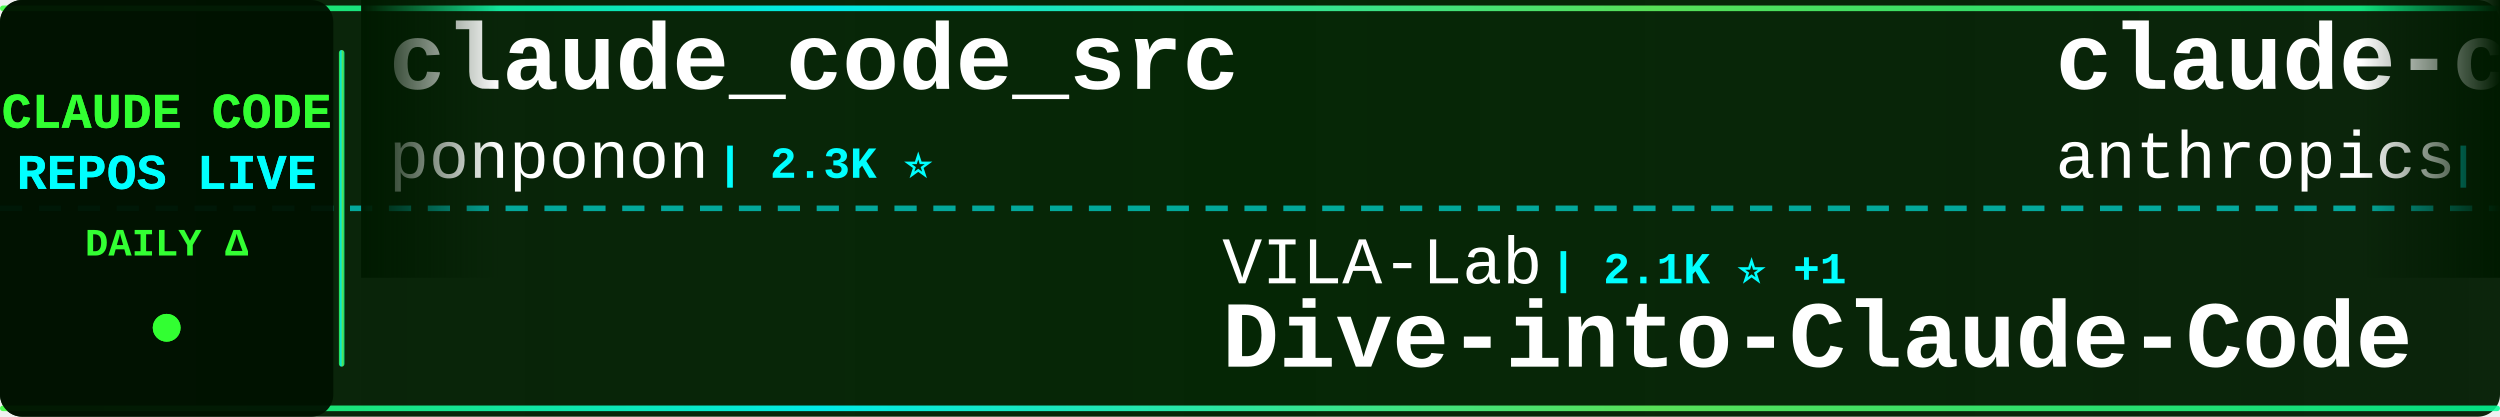
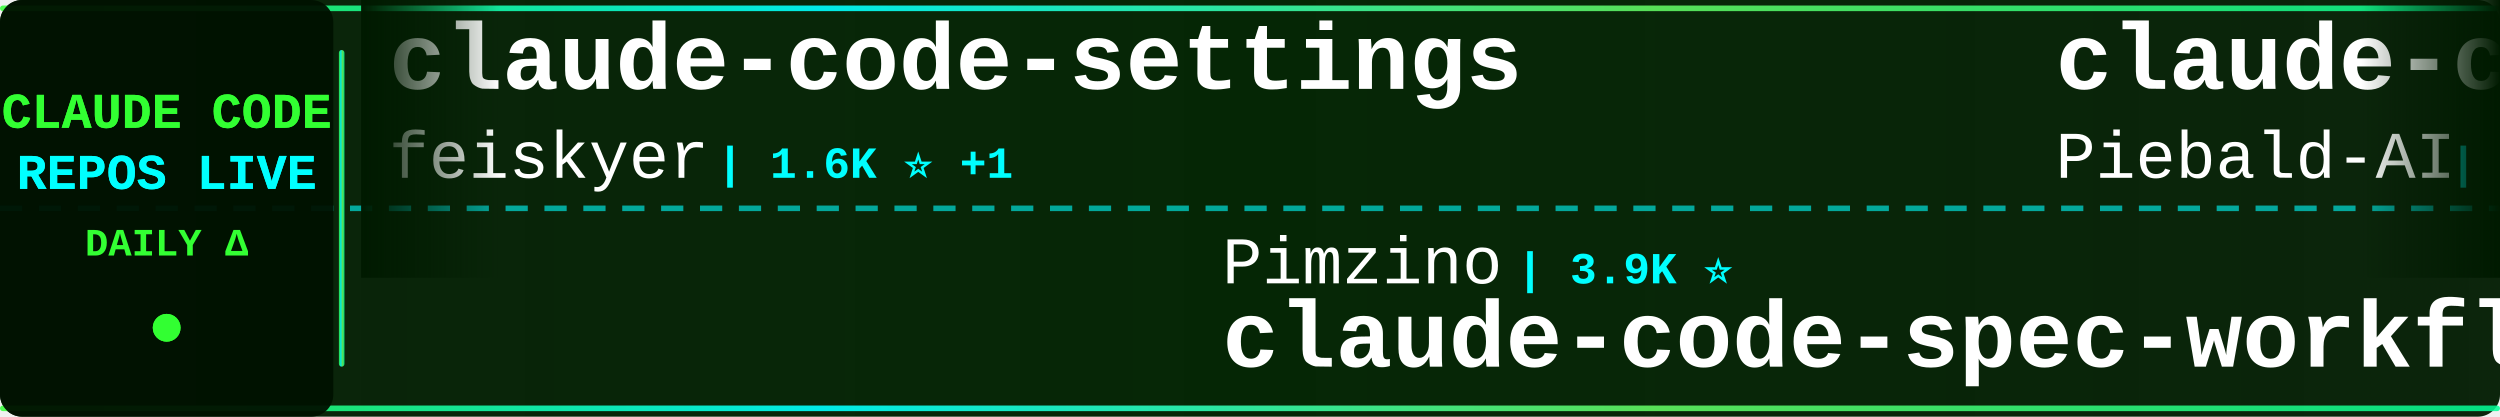
<svg xmlns="http://www.w3.org/2000/svg" width="900" height="150">
  <defs>
    <linearGradient id="tickerBg" x1="0%" y1="0%" x2="100%" y2="0%">
      <stop offset="0%" style="stop-color:#001a00;stop-opacity:0.95" />
      <stop offset="50%" style="stop-color:#002200;stop-opacity:0.98" />
      <stop offset="100%" style="stop-color:#001a00;stop-opacity:0.95" />
    </linearGradient>
    <linearGradient id="borderGrad" x1="0%" y1="0%" x2="100%" y2="0%">
      <stop offset="0%" style="stop-color:#33ff33;stop-opacity:0.85">
        <animate attributeName="stop-opacity" values="0.85;1;0.85" dur="2s" repeatCount="indefinite" />
      </stop>
      <stop offset="33%" style="stop-color:#00ffff;stop-opacity:0.9">
        <animate attributeName="stop-opacity" values="0.9;1;0.9" dur="2.2s" repeatCount="indefinite" />
      </stop>
      <stop offset="66%" style="stop-color:#66ff66;stop-opacity:0.85">
        <animate attributeName="stop-opacity" values="0.85;1;0.85" dur="1.8s" repeatCount="indefinite" />
      </stop>
      <stop offset="100%" style="stop-color:#00ff99;stop-opacity:0.85">
        <animate attributeName="stop-opacity" values="0.85;1;0.85" dur="2s" repeatCount="indefinite" />
      </stop>
    </linearGradient>
    <filter id="textGlow">
      <feGaussianBlur stdDeviation="0.1" result="coloredBlur" />
      <feMerge>
        <feMergeNode in="coloredBlur" />
        <feMergeNode in="SourceGraphic" />
      </feMerge>
    </filter>
    <filter id="metricGlow">
      <feGaussianBlur stdDeviation="0.2" result="coloredBlur" />
      <feMerge>
        <feMergeNode in="coloredBlur" />
        <feMergeNode in="SourceGraphic" />
      </feMerge>
    </filter>
    <linearGradient id="leftFade" x1="0%" y1="0%" x2="100%" y2="0%">
      <stop offset="0%" style="stop-color:#001a00;stop-opacity:1" />
      <stop offset="100%" style="stop-color:#001a00;stop-opacity:0" />
    </linearGradient>
    <linearGradient id="rightFade" x1="0%" y1="0%" x2="100%" y2="0%">
      <stop offset="0%" style="stop-color:#001a00;stop-opacity:0" />
      <stop offset="100%" style="stop-color:#001a00;stop-opacity:1" />
    </linearGradient>
  </defs>
  <rect width="900" height="150" fill="url(#tickerBg)" rx="8" />
  <rect x="0" y="2" width="900" height="2" fill="url(#borderGrad)" rx="1" />
  <rect x="0" y="146" width="900" height="2" fill="url(#borderGrad)" rx="1" />
  <line x1="0" y1="75" x2="900" y2="75" stroke="#00ffff" stroke-width="2" stroke-dasharray="8 6" opacity="0.6" />
  <rect x="0" y="0" width="120" height="150" fill="#001100" opacity="0.95" rx="8" />
  <text x="60" y="46" font-family="'Courier New', monospace" font-size="18" font-weight="bold" fill="#33ff33" text-anchor="middle" filter="url(#textGlow)">
    CLAUDE CODE
  </text>
  <text x="60" y="68" font-family="'Courier New', monospace" font-size="18" font-weight="bold" fill="#00ffff" text-anchor="middle" filter="url(#textGlow)">
    REPOS LIVE
  </text>
  <text x="60" y="92" font-family="'Courier New', monospace" font-size="14" font-weight="bold" fill="#33ff33" text-anchor="middle">
    DAILY Δ
  </text>
  <circle cx="60" cy="118" r="5" fill="#33ff33" filter="url(#metricGlow)">
    <animate attributeName="r" values="4;6;4" dur="1.5s" repeatCount="indefinite" />
    <animate attributeName="opacity" values="0.6;1;0.6" dur="1.5s" repeatCount="indefinite" />
  </circle>
  <rect x="122" y="18" width="2" height="114" fill="url(#borderGrad)" rx="1" />
  <clipPath id="tickerClip">
    <rect x="130" y="0" width="770" height="150" />
  </clipPath>
  <g clip-path="url(#tickerClip)">
    <g id="tickerItems">
      <animateTransform attributeName="transform" attributeType="XML" type="translate" from="0 0" to="-3000 0" dur="54s" repeatCount="indefinite" />
      <g transform="translate(0, 0)">
-         <text x="140" y="32" font-family="'Courier New', monospace" font-size="34" font-weight="bold" fill="#ffffff">claude_code_src</text>
-         <text x="140" y="64" font-family="'Courier New', monospace" font-size="24" font-weight="normal" fill="#ffffff" opacity="1.0">ponponon</text>
-         <text x="258" y="64" font-family="'Courier New', monospace" font-size="16" font-weight="bold" fill="#00ffff"> | 2.3K ⭐</text>
+         <text x="140" y="32" font-family="'Courier New', monospace" font-size="34" font-weight="bold" fill="#ffffff">claude-code-settings</text>
+         <text x="140" y="64" font-family="'Courier New', monospace" font-size="24" font-weight="normal" fill="#ffffff" opacity="1.0">feiskyer</text>
+         <text x="258" y="64" font-family="'Courier New', monospace" font-size="16" font-weight="bold" fill="#00ffff"> | 1.6K ⭐ +1</text>
      </g>
      <g transform="translate(300, 0)">
-         <text x="140" y="102" font-family="'Courier New', monospace" font-size="24" font-weight="normal" fill="#ffffff" opacity="1.0">VILA-Lab</text>
-         <text x="258" y="102" font-family="'Courier New', monospace" font-size="16" font-weight="bold" fill="#00ffff"> | 2.1K ⭐ +1</text>
-         <text x="140" y="132" font-family="'Courier New', monospace" font-size="34" font-weight="bold" fill="#ffffff">Dive-into-Claude-Code</text>
+         <text x="140" y="102" font-family="'Courier New', monospace" font-size="24" font-weight="normal" fill="#ffffff" opacity="1.0">Pimzino</text>
+         <text x="246" y="102" font-family="'Courier New', monospace" font-size="16" font-weight="bold" fill="#00ffff"> | 3.9K ⭐</text>
+         <text x="140" y="132" font-family="'Courier New', monospace" font-size="34" font-weight="bold" fill="#ffffff">claude-code-spec-workflo...</text>
      </g>
      <g transform="translate(600, 0)">
-         <text x="140" y="32" font-family="'Courier New', monospace" font-size="34" font-weight="bold" fill="#ffffff">claude-code-base-action</text>
-         <text x="140" y="64" font-family="'Courier New', monospace" font-size="24" font-weight="normal" fill="#ffffff" opacity="1.0">anthropics</text>
-         <text x="282" y="64" font-family="'Courier New', monospace" font-size="16" font-weight="bold" fill="#00ffff"> | 957 ⭐</text>
+         <text x="140" y="32" font-family="'Courier New', monospace" font-size="34" font-weight="bold" fill="#ffffff">claude-code-system-promp...</text>
+         <text x="140" y="64" font-family="'Courier New', monospace" font-size="24" font-weight="normal" fill="#ffffff" opacity="1.0">Piebald-AI</text>
+         <text x="282" y="64" font-family="'Courier New', monospace" font-size="16" font-weight="bold" fill="#00ffff"> | 12.5K ⭐ +1</text>
      </g>
      <g transform="translate(900, 0)">
-         <text x="140" y="102" font-family="'Courier New', monospace" font-size="24" font-weight="normal" fill="#ffffff" opacity="1.0">huangserva</text>
-         <text x="282" y="102" font-family="'Courier New', monospace" font-size="16" font-weight="bold" fill="#00ffff"> | 625 ⭐</text>
-         <text x="140" y="132" font-family="'Courier New', monospace" font-size="34" font-weight="bold" fill="#ffffff">claude-code-cli</text>
+         <text x="140" y="102" font-family="'Courier New', monospace" font-size="24" font-weight="normal" fill="#ffffff" opacity="1.0">centminmod</text>
+         <text x="282" y="102" font-family="'Courier New', monospace" font-size="16" font-weight="bold" fill="#00ffff"> | 2.6K ⭐</text>
+         <text x="140" y="132" font-family="'Courier New', monospace" font-size="34" font-weight="bold" fill="#ffffff">my-claude-code-setup</text>
      </g>
      <g transform="translate(1200, 0)">
-         <text x="140" y="32" font-family="'Courier New', monospace" font-size="34" font-weight="bold" fill="#ffffff">claude-coder</text>
-         <text x="140" y="64" font-family="'Courier New', monospace" font-size="24" font-weight="normal" fill="#ffffff" opacity="1.0">kodu-ai</text>
-         <text x="246" y="64" font-family="'Courier New', monospace" font-size="16" font-weight="bold" fill="#00ffff"> | 5.2K ⭐</text>
+         <text x="140" y="32" font-family="'Courier New', monospace" font-size="34" font-weight="bold" fill="#ffffff">claude-code-plugins-plus...</text>
+         <text x="140" y="64" font-family="'Courier New', monospace" font-size="24" font-weight="normal" fill="#ffffff" opacity="1.0">jeremylongshore</text>
+         <text x="342" y="64" font-family="'Courier New', monospace" font-size="16" font-weight="bold" fill="#00ffff"> | 2.7K ⭐ +2</text>
      </g>
      <g transform="translate(1500, 0)">
-         <text x="140" y="102" font-family="'Courier New', monospace" font-size="24" font-weight="normal" fill="#ffffff" opacity="1.0">daymade</text>
-         <text x="246" y="102" font-family="'Courier New', monospace" font-size="16" font-weight="bold" fill="#00ffff"> | 1.4K ⭐ +2</text>
-         <text x="140" y="132" font-family="'Courier New', monospace" font-size="34" font-weight="bold" fill="#ffffff">claude-code-skills</text>
+         <text x="140" y="102" font-family="'Courier New', monospace" font-size="24" font-weight="normal" fill="#ffffff" opacity="1.0">zstmfhy</text>
+         <text x="246" y="102" font-family="'Courier New', monospace" font-size="16" font-weight="bold" fill="#00ffff"> | 190 ⭐</text>
+         <text x="140" y="132" font-family="'Courier New', monospace" font-size="34" font-weight="bold" fill="#ffffff">Claude-code</text>
      </g>
      <g transform="translate(1800, 0)">
-         <text x="140" y="32" font-family="'Courier New', monospace" font-size="34" font-weight="bold" fill="#ffffff">edmunds-claude-code</text>
-         <text x="140" y="64" font-family="'Courier New', monospace" font-size="24" font-weight="normal" fill="#ffffff" opacity="1.0">edmund-io</text>
-         <text x="270" y="64" font-family="'Courier New', monospace" font-size="16" font-weight="bold" fill="#00ffff"> | 1.5K ⭐</text>
+         <text x="140" y="32" font-family="'Courier New', monospace" font-size="34" font-weight="bold" fill="#ffffff">everything-claude-code</text>
+         <text x="140" y="64" font-family="'Courier New', monospace" font-size="24" font-weight="normal" fill="#ffffff" opacity="1.0">WorldFlowAI</text>
+         <text x="294" y="64" font-family="'Courier New', monospace" font-size="16" font-weight="bold" fill="#00ffff"> | 1.7K ⭐ +4</text>
      </g>
      <g transform="translate(2100, 0)">
-         <text x="140" y="102" font-family="'Courier New', monospace" font-size="24" font-weight="normal" fill="#ffffff" opacity="1.0">https-deeplearning-ai</text>
-         <text x="414" y="102" font-family="'Courier New', monospace" font-size="16" font-weight="bold" fill="#00ffff"> | 544 ⭐</text>
-         <text x="140" y="132" font-family="'Courier New', monospace" font-size="34" font-weight="bold" fill="#ffffff">sc-claude-code-files</text>
+         <text x="140" y="102" font-family="'Courier New', monospace" font-size="24" font-weight="normal" fill="#ffffff" opacity="1.0">nicedreamzapp</text>
+         <text x="318" y="102" font-family="'Courier New', monospace" font-size="16" font-weight="bold" fill="#00ffff"> | 3.2K ⭐</text>
+         <text x="140" y="132" font-family="'Courier New', monospace" font-size="34" font-weight="bold" fill="#ffffff">claude-code-local</text>
      </g>
      <g transform="translate(2400, 0)">
-         <text x="140" y="32" font-family="'Courier New', monospace" font-size="34" font-weight="bold" fill="#ffffff">claude-code-hooks-master...</text>
-         <text x="140" y="64" font-family="'Courier New', monospace" font-size="24" font-weight="normal" fill="#ffffff" opacity="1.0">disler</text>
-         <text x="234" y="64" font-family="'Courier New', monospace" font-size="16" font-weight="bold" fill="#00ffff"> | 3.9K ⭐</text>
+         <text x="140" y="32" font-family="'Courier New', monospace" font-size="34" font-weight="bold" fill="#ffffff">claude-code-security-rev...</text>
+         <text x="140" y="64" font-family="'Courier New', monospace" font-size="24" font-weight="normal" fill="#ffffff" opacity="1.0">anthropics</text>
+         <text x="282" y="64" font-family="'Courier New', monospace" font-size="16" font-weight="bold" fill="#00ffff"> | 6.1K ⭐ +2</text>
      </g>
      <g transform="translate(2700, 0)">
-         <text x="140" y="102" font-family="'Courier New', monospace" font-size="24" font-weight="normal" fill="#ffffff" opacity="1.0">chauncygu</text>
-         <text x="270" y="102" font-family="'Courier New', monospace" font-size="16" font-weight="bold" fill="#00ffff"> | 2.8K ⭐</text>
-         <text x="140" y="132" font-family="'Courier New', monospace" font-size="34" font-weight="bold" fill="#ffffff">collection-claude-code-s...</text>
+         <text x="140" y="102" font-family="'Courier New', monospace" font-size="24" font-weight="normal" fill="#ffffff" opacity="1.0">RichardAtCT</text>
+         <text x="294" y="102" font-family="'Courier New', monospace" font-size="16" font-weight="bold" fill="#00ffff"> | 2.8K ⭐</text>
+         <text x="140" y="132" font-family="'Courier New', monospace" font-size="34" font-weight="bold" fill="#ffffff">claude-code-telegram</text>
      </g>
      <g transform="translate(3000, 0)">
-         <text x="140" y="32" font-family="'Courier New', monospace" font-size="34" font-weight="bold" fill="#ffffff">claude_code_src</text>
-         <text x="140" y="64" font-family="'Courier New', monospace" font-size="24" font-weight="normal" fill="#ffffff" opacity="1.0">ponponon</text>
-         <text x="258" y="64" font-family="'Courier New', monospace" font-size="16" font-weight="bold" fill="#00ffff"> | 2.3K ⭐</text>
+         <text x="140" y="32" font-family="'Courier New', monospace" font-size="34" font-weight="bold" fill="#ffffff">claude-code-settings</text>
+         <text x="140" y="64" font-family="'Courier New', monospace" font-size="24" font-weight="normal" fill="#ffffff" opacity="1.0">feiskyer</text>
+         <text x="258" y="64" font-family="'Courier New', monospace" font-size="16" font-weight="bold" fill="#00ffff"> | 1.6K ⭐ +1</text>
      </g>
      <g transform="translate(3300, 0)">
-         <text x="140" y="102" font-family="'Courier New', monospace" font-size="24" font-weight="normal" fill="#ffffff" opacity="1.0">VILA-Lab</text>
-         <text x="258" y="102" font-family="'Courier New', monospace" font-size="16" font-weight="bold" fill="#00ffff"> | 2.1K ⭐ +1</text>
-         <text x="140" y="132" font-family="'Courier New', monospace" font-size="34" font-weight="bold" fill="#ffffff">Dive-into-Claude-Code</text>
+         <text x="140" y="102" font-family="'Courier New', monospace" font-size="24" font-weight="normal" fill="#ffffff" opacity="1.0">Pimzino</text>
+         <text x="246" y="102" font-family="'Courier New', monospace" font-size="16" font-weight="bold" fill="#00ffff"> | 3.9K ⭐</text>
+         <text x="140" y="132" font-family="'Courier New', monospace" font-size="34" font-weight="bold" fill="#ffffff">claude-code-spec-workflo...</text>
      </g>
      <g transform="translate(3600, 0)">
-         <text x="140" y="32" font-family="'Courier New', monospace" font-size="34" font-weight="bold" fill="#ffffff">claude-code-base-action</text>
-         <text x="140" y="64" font-family="'Courier New', monospace" font-size="24" font-weight="normal" fill="#ffffff" opacity="1.0">anthropics</text>
-         <text x="282" y="64" font-family="'Courier New', monospace" font-size="16" font-weight="bold" fill="#00ffff"> | 957 ⭐</text>
+         <text x="140" y="32" font-family="'Courier New', monospace" font-size="34" font-weight="bold" fill="#ffffff">claude-code-system-promp...</text>
+         <text x="140" y="64" font-family="'Courier New', monospace" font-size="24" font-weight="normal" fill="#ffffff" opacity="1.0">Piebald-AI</text>
+         <text x="282" y="64" font-family="'Courier New', monospace" font-size="16" font-weight="bold" fill="#00ffff"> | 12.5K ⭐ +1</text>
      </g>
      <g transform="translate(3900, 0)">
-         <text x="140" y="102" font-family="'Courier New', monospace" font-size="24" font-weight="normal" fill="#ffffff" opacity="1.0">huangserva</text>
-         <text x="282" y="102" font-family="'Courier New', monospace" font-size="16" font-weight="bold" fill="#00ffff"> | 625 ⭐</text>
-         <text x="140" y="132" font-family="'Courier New', monospace" font-size="34" font-weight="bold" fill="#ffffff">claude-code-cli</text>
+         <text x="140" y="102" font-family="'Courier New', monospace" font-size="24" font-weight="normal" fill="#ffffff" opacity="1.0">centminmod</text>
+         <text x="282" y="102" font-family="'Courier New', monospace" font-size="16" font-weight="bold" fill="#00ffff"> | 2.6K ⭐</text>
+         <text x="140" y="132" font-family="'Courier New', monospace" font-size="34" font-weight="bold" fill="#ffffff">my-claude-code-setup</text>
      </g>
    </g>
  </g>
  <rect x="130" y="0" width="50" height="100" fill="url(#leftFade)" />
  <rect x="850" y="0" width="50" height="100" fill="url(#rightFade)" />
</svg>
